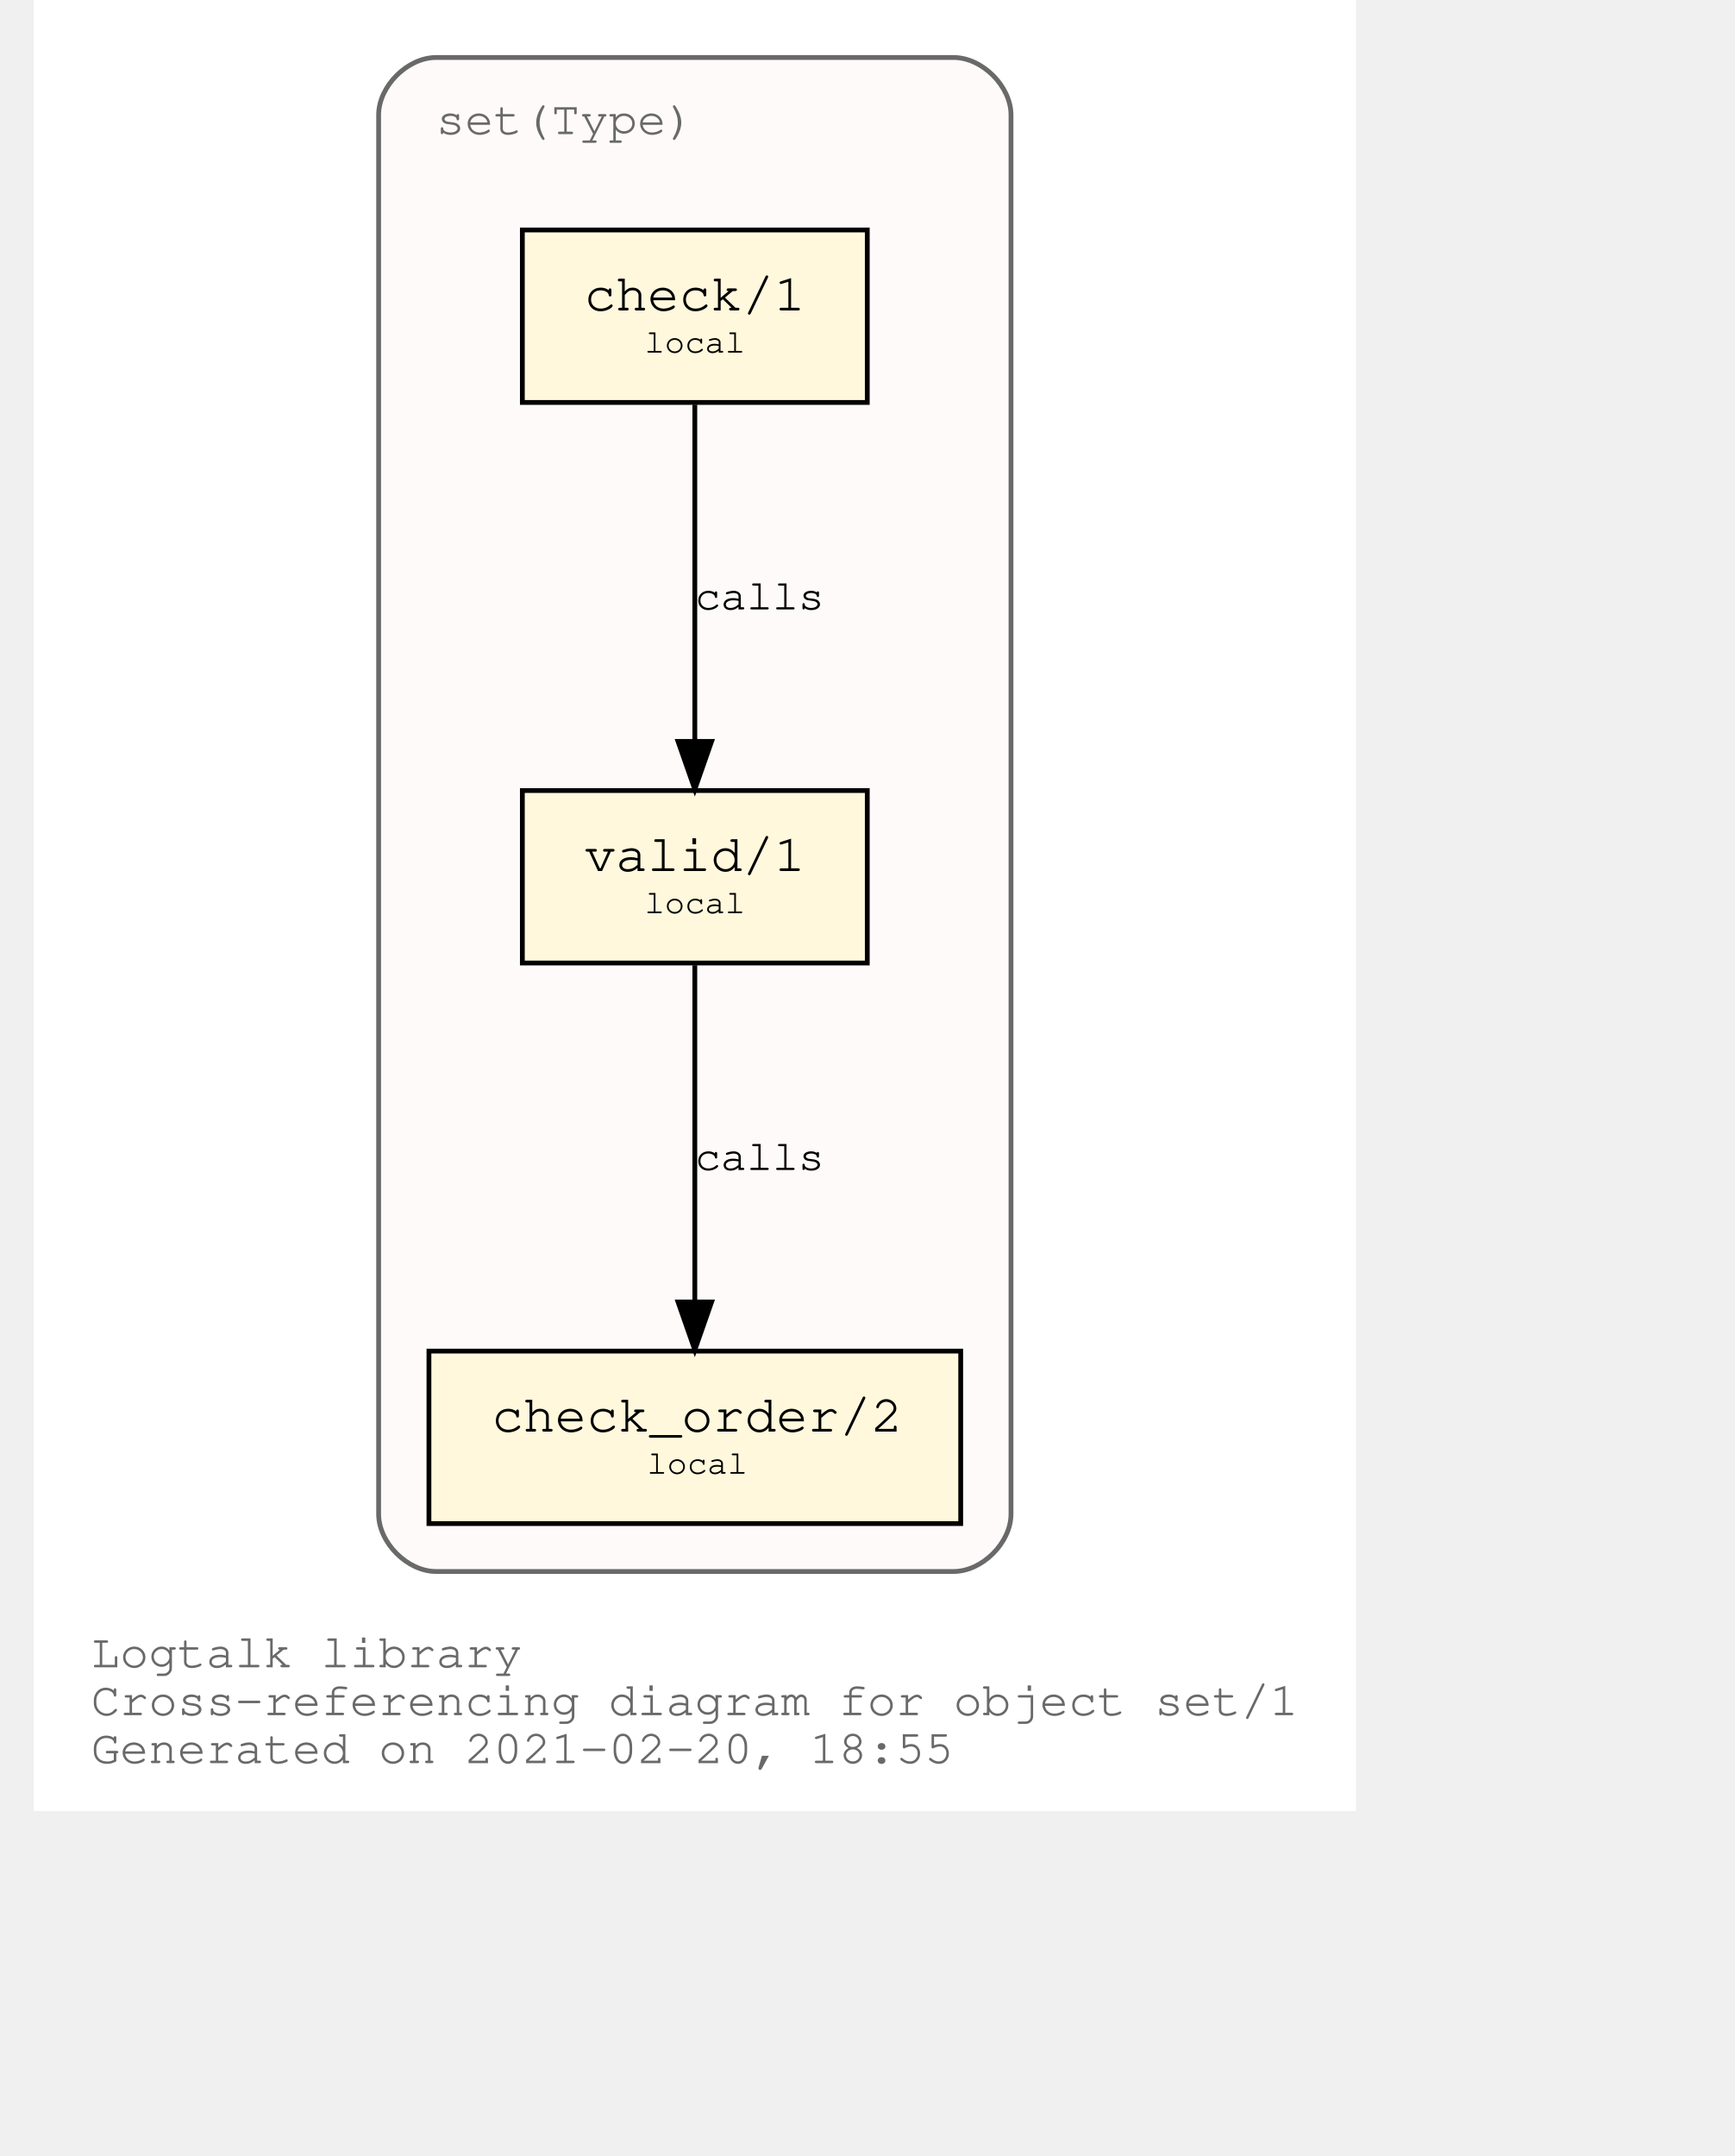
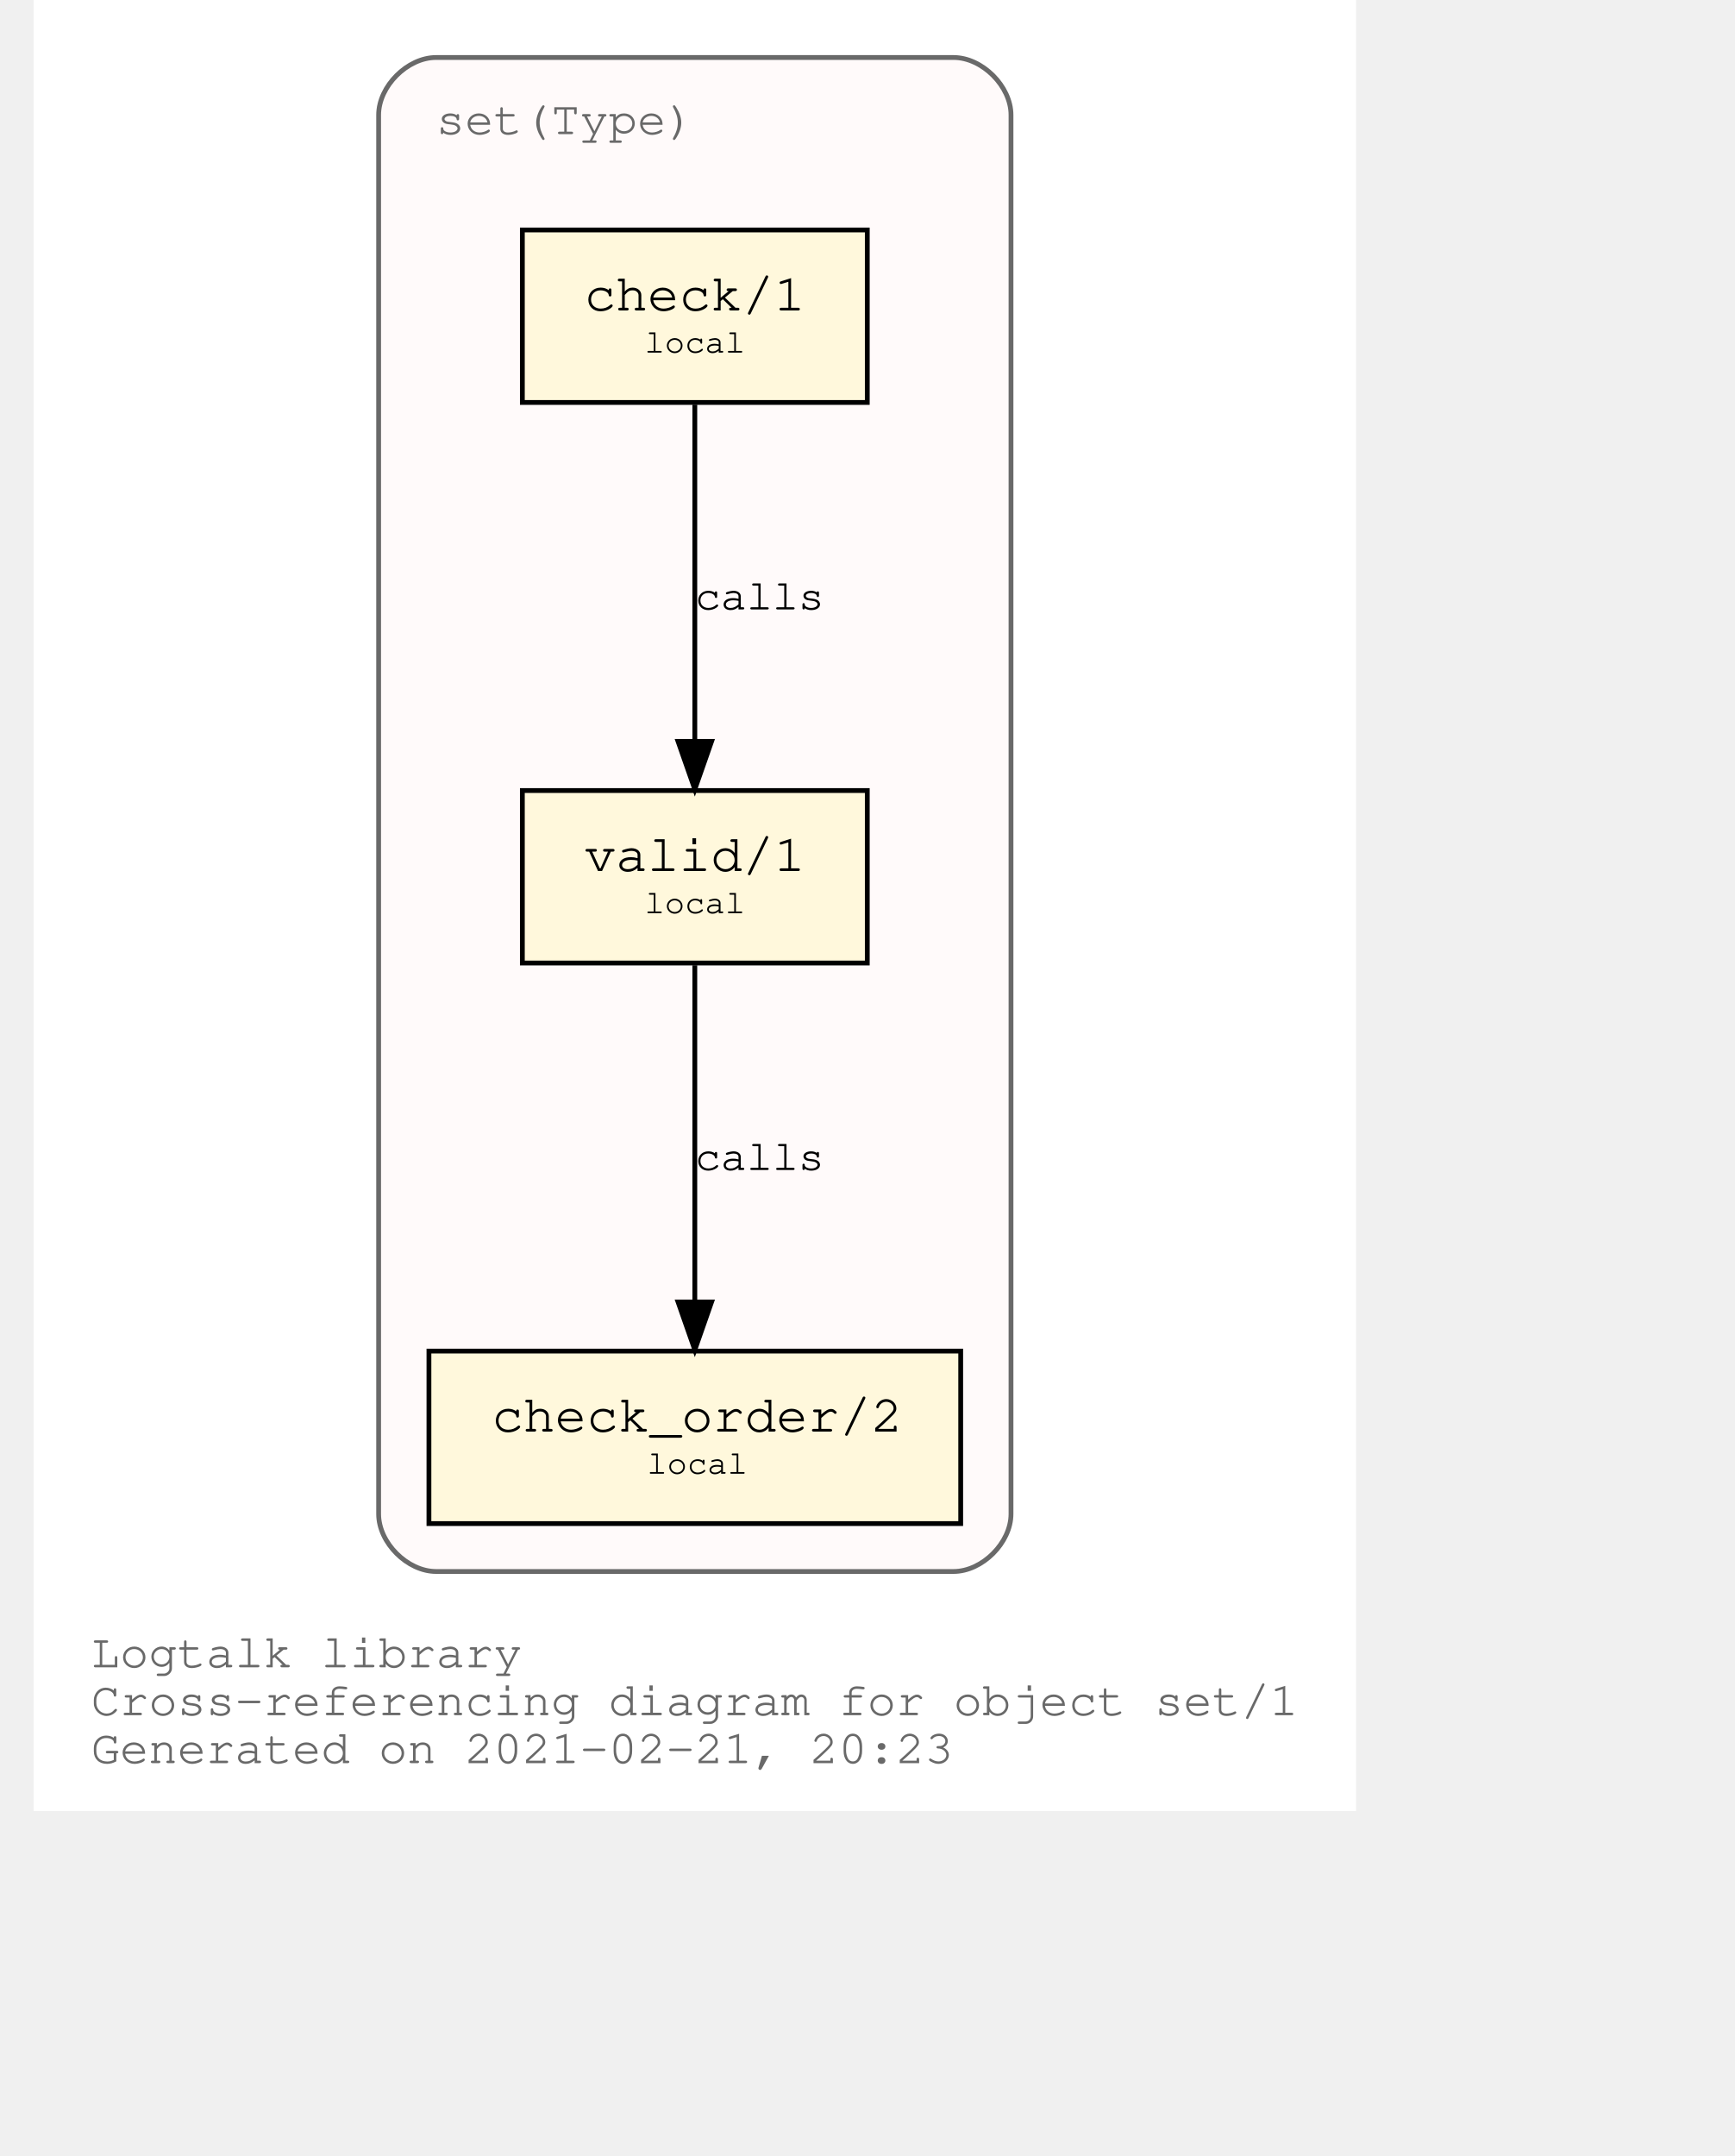
<svg xmlns="http://www.w3.org/2000/svg" xmlns:xlink="http://www.w3.org/1999/xlink" width="420pt" height="522pt" viewBox="72.00 72.00 348.04 450.00">
  <g id="graph0" class="graph" transform="scale(1 1) rotate(0) translate(76 446)">
    <polygon fill="white" stroke="transparent" points="-4,4 -4,-374 272.04,-374 272.04,4 -4,4" />
    <text text-anchor="start" x="8" y="-26" font-family="Courier,monospace" font-size="10.00" fill="dimgray">Logtalk library</text>
    <text text-anchor="start" x="8" y="-16" font-family="Courier,monospace" font-size="10.00" fill="dimgray">Cross-referencing diagram for object set/1</text>
-     <text text-anchor="start" x="8" y="-6" font-family="Courier,monospace" font-size="10.00" fill="dimgray">Generated on 2021-02-20, 18:55</text>
+     <text text-anchor="start" x="8" y="-6" font-family="Courier,monospace" font-size="10.00" fill="dimgray">Generated on 2021-02-21, 20:23</text>
    <g id="clust1" class="cluster">
      <g id="a_clust1">
        <a xlink:title="set(Type)">
          <path fill="snow" stroke="dimgray" d="M80.02,-46C80.02,-46 188.02,-46 188.02,-46 194.02,-46 200.02,-52 200.02,-58 200.02,-58 200.02,-350 200.02,-350 200.02,-356 194.02,-362 188.02,-362 188.02,-362 80.02,-362 80.02,-362 74.02,-362 68.02,-356 68.02,-350 68.02,-350 68.02,-58 68.02,-58 68.02,-52 74.02,-46 80.02,-46" />
          <g id="a_clust1_0">
-             <a xlink:href="https://github.com/LogtalkDotOrg/logtalk3/tree/196bf1ddb69f8ccff8efa9082bb26d9c1b1f0cdd/library/sets/set1.lgt" xlink:title="https://github.com/LogtalkDotOrg/logtalk3/tree/196bf1ddb69f8ccff8efa9082bb26d9c1b1f0cdd/library/sets/set1.lgt">
+             <a xlink:href="https://github.com/LogtalkDotOrg/logtalk3/tree/569623e532f0d38451faa41574330ed0dd25047e/library/sets/set1.lgt" xlink:title="https://github.com/LogtalkDotOrg/logtalk3/tree/569623e532f0d38451faa41574330ed0dd25047e/library/sets/set1.lgt">
              <text text-anchor="start" x="80.02" y="-346" font-family="Courier,monospace" font-size="10.00" fill="dimgray">set(Type)</text>
            </a>
          </g>
        </a>
      </g>
    </g>
    <g id="node1" class="node">
      <g id="a_node1">
-         <a xlink:href="https://github.com/LogtalkDotOrg/logtalk3/tree/196bf1ddb69f8ccff8efa9082bb26d9c1b1f0cdd/library/sets/set1.lgt#L33" xlink:title="https://github.com/LogtalkDotOrg/logtalk3/tree/196bf1ddb69f8ccff8efa9082bb26d9c1b1f0cdd/library/sets/set1.lgt#L33">
+         <a xlink:href="https://github.com/LogtalkDotOrg/logtalk3/tree/569623e532f0d38451faa41574330ed0dd25047e/library/sets/set1.lgt#L33" xlink:title="https://github.com/LogtalkDotOrg/logtalk3/tree/569623e532f0d38451faa41574330ed0dd25047e/library/sets/set1.lgt#L33">
          <polygon fill="cornsilk" stroke="black" points="170.02,-209 98.02,-209 98.02,-173 170.02,-173 170.02,-209" />
          <text text-anchor="start" x="105.82" y="-192.8" font-family="Courier,monospace" font-size="9.00"> </text>
          <text text-anchor="start" x="110.92" y="-192.2" font-family="Courier,monospace" font-size="11.00">valid/1</text>
          <text text-anchor="start" x="156.82" y="-192.8" font-family="Courier,monospace" font-size="9.00"> </text>
          <text text-anchor="start" x="105.82" y="-182.8" font-family="Courier,monospace" font-size="9.00"> </text>
          <text text-anchor="start" x="123.52" y="-183.4" font-family="Courier,monospace" font-size="7.00">local</text>
          <text text-anchor="start" x="156.82" y="-182.8" font-family="Courier,monospace" font-size="9.00"> </text>
        </a>
      </g>
    </g>
    <g id="node2" class="node">
      <g id="a_node2">
-         <a xlink:href="https://github.com/LogtalkDotOrg/logtalk3/tree/196bf1ddb69f8ccff8efa9082bb26d9c1b1f0cdd/library/sets/set1.lgt#L42" xlink:title="https://github.com/LogtalkDotOrg/logtalk3/tree/196bf1ddb69f8ccff8efa9082bb26d9c1b1f0cdd/library/sets/set1.lgt#L42">
+         <a xlink:href="https://github.com/LogtalkDotOrg/logtalk3/tree/569623e532f0d38451faa41574330ed0dd25047e/library/sets/set1.lgt#L42" xlink:title="https://github.com/LogtalkDotOrg/logtalk3/tree/569623e532f0d38451faa41574330ed0dd25047e/library/sets/set1.lgt#L42">
          <polygon fill="cornsilk" stroke="black" points="189.52,-92 78.52,-92 78.52,-56 189.52,-56 189.52,-92" />
          <text text-anchor="start" x="86.82" y="-75.8" font-family="Courier,monospace" font-size="9.00"> </text>
          <text text-anchor="start" x="91.61" y="-75.2" font-family="Courier,monospace" font-size="11.00">check_order/2</text>
          <text text-anchor="start" x="176.82" y="-75.8" font-family="Courier,monospace" font-size="9.00"> </text>
          <text text-anchor="start" x="86.82" y="-65.8" font-family="Courier,monospace" font-size="9.00"> </text>
          <text text-anchor="start" x="124.02" y="-66.4" font-family="Courier,monospace" font-size="7.00">local</text>
          <text text-anchor="start" x="176.82" y="-65.8" font-family="Courier,monospace" font-size="9.00"> </text>
        </a>
      </g>
    </g>
    <g id="edge1" class="edge">
      <g id="a_edge1">
-         <a xlink:href="https://github.com/LogtalkDotOrg/logtalk3/tree/196bf1ddb69f8ccff8efa9082bb26d9c1b1f0cdd/library/sets/set1.lgt#L39" xlink:title="calls">
+         <a xlink:href="https://github.com/LogtalkDotOrg/logtalk3/tree/569623e532f0d38451faa41574330ed0dd25047e/library/sets/set1.lgt#L39" xlink:title="calls">
          <path fill="none" stroke="black" d="M134.02,-172.53C134.02,-153.94 134.02,-124.24 134.02,-102.5" />
          <polygon fill="black" stroke="black" points="137.52,-102.25 134.02,-92.25 130.52,-102.25 137.52,-102.25" />
        </a>
      </g>
      <g id="a_edge1-label">
-         <a xlink:href="https://github.com/LogtalkDotOrg/logtalk3/tree/196bf1ddb69f8ccff8efa9082bb26d9c1b1f0cdd/library/sets/set1.lgt#L39" xlink:title="https://github.com/LogtalkDotOrg/logtalk3/tree/196bf1ddb69f8ccff8efa9082bb26d9c1b1f0cdd/library/sets/set1.lgt#L39">
+         <a xlink:href="https://github.com/LogtalkDotOrg/logtalk3/tree/569623e532f0d38451faa41574330ed0dd25047e/library/sets/set1.lgt#L39" xlink:title="https://github.com/LogtalkDotOrg/logtalk3/tree/569623e532f0d38451faa41574330ed0dd25047e/library/sets/set1.lgt#L39">
          <text text-anchor="start" x="134.02" y="-129.8" font-family="Courier,monospace" font-size="9.00">calls</text>
        </a>
      </g>
    </g>
    <g id="node3" class="node">
      <g id="a_node3">
-         <a xlink:href="https://github.com/LogtalkDotOrg/logtalk3/tree/196bf1ddb69f8ccff8efa9082bb26d9c1b1f0cdd/library/sets/set1.lgt#L55" xlink:title="https://github.com/LogtalkDotOrg/logtalk3/tree/196bf1ddb69f8ccff8efa9082bb26d9c1b1f0cdd/library/sets/set1.lgt#L55">
+         <a xlink:href="https://github.com/LogtalkDotOrg/logtalk3/tree/569623e532f0d38451faa41574330ed0dd25047e/library/sets/set1.lgt#L55" xlink:title="https://github.com/LogtalkDotOrg/logtalk3/tree/569623e532f0d38451faa41574330ed0dd25047e/library/sets/set1.lgt#L55">
          <polygon fill="cornsilk" stroke="black" points="170.02,-326 98.02,-326 98.02,-290 170.02,-290 170.02,-326" />
          <text text-anchor="start" x="105.82" y="-309.8" font-family="Courier,monospace" font-size="9.00"> </text>
          <text text-anchor="start" x="110.92" y="-309.2" font-family="Courier,monospace" font-size="11.00">check/1</text>
          <text text-anchor="start" x="156.82" y="-309.8" font-family="Courier,monospace" font-size="9.00"> </text>
          <text text-anchor="start" x="105.82" y="-299.8" font-family="Courier,monospace" font-size="9.00"> </text>
          <text text-anchor="start" x="123.52" y="-300.4" font-family="Courier,monospace" font-size="7.00">local</text>
          <text text-anchor="start" x="156.82" y="-299.8" font-family="Courier,monospace" font-size="9.00"> </text>
        </a>
      </g>
    </g>
    <g id="edge2" class="edge">
      <g id="a_edge2">
-         <a xlink:href="https://github.com/LogtalkDotOrg/logtalk3/tree/196bf1ddb69f8ccff8efa9082bb26d9c1b1f0cdd/library/sets/set1.lgt#L55" xlink:title="calls">
+         <a xlink:href="https://github.com/LogtalkDotOrg/logtalk3/tree/569623e532f0d38451faa41574330ed0dd25047e/library/sets/set1.lgt#L55" xlink:title="calls">
          <path fill="none" stroke="black" d="M134.02,-289.53C134.02,-270.94 134.02,-241.24 134.02,-219.5" />
          <polygon fill="black" stroke="black" points="137.52,-219.25 134.02,-209.25 130.52,-219.25 137.52,-219.25" />
        </a>
      </g>
      <g id="a_edge2-label">
-         <a xlink:href="https://github.com/LogtalkDotOrg/logtalk3/tree/196bf1ddb69f8ccff8efa9082bb26d9c1b1f0cdd/library/sets/set1.lgt#L55" xlink:title="https://github.com/LogtalkDotOrg/logtalk3/tree/196bf1ddb69f8ccff8efa9082bb26d9c1b1f0cdd/library/sets/set1.lgt#L55">
+         <a xlink:href="https://github.com/LogtalkDotOrg/logtalk3/tree/569623e532f0d38451faa41574330ed0dd25047e/library/sets/set1.lgt#L55" xlink:title="https://github.com/LogtalkDotOrg/logtalk3/tree/569623e532f0d38451faa41574330ed0dd25047e/library/sets/set1.lgt#L55">
          <text text-anchor="start" x="134.02" y="-246.8" font-family="Courier,monospace" font-size="9.00">calls</text>
        </a>
      </g>
    </g>
  </g>
</svg>
